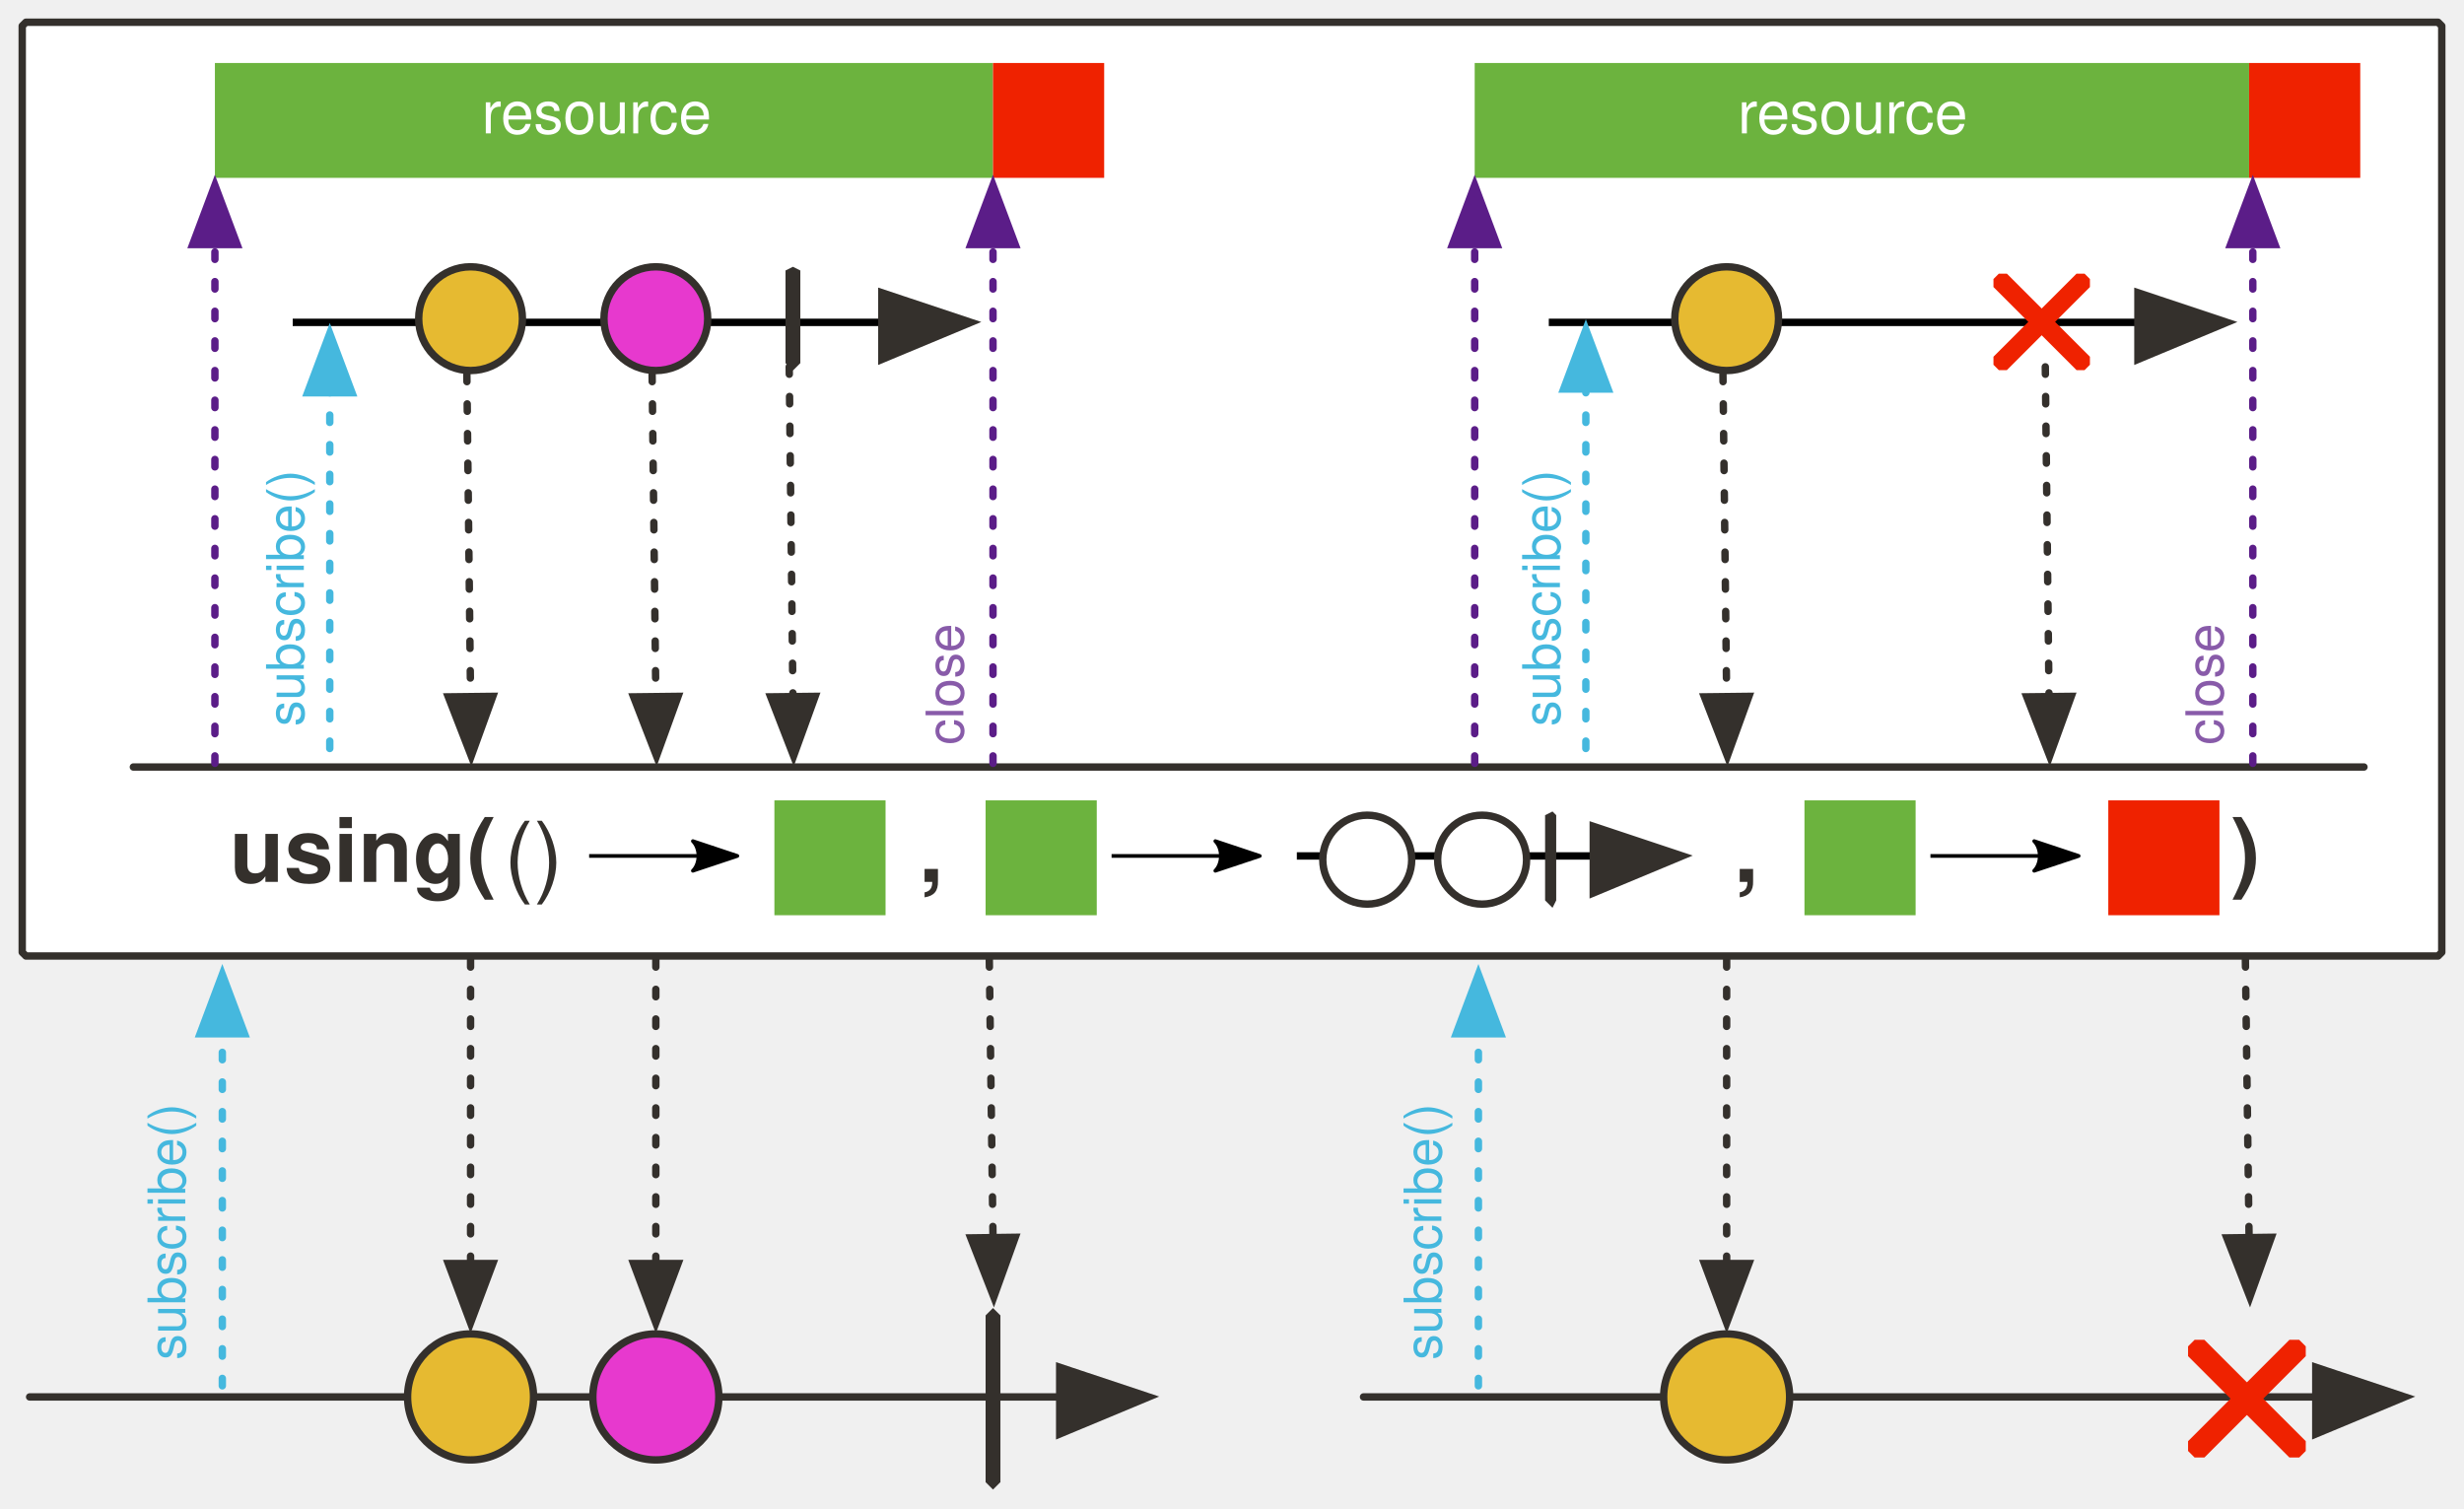
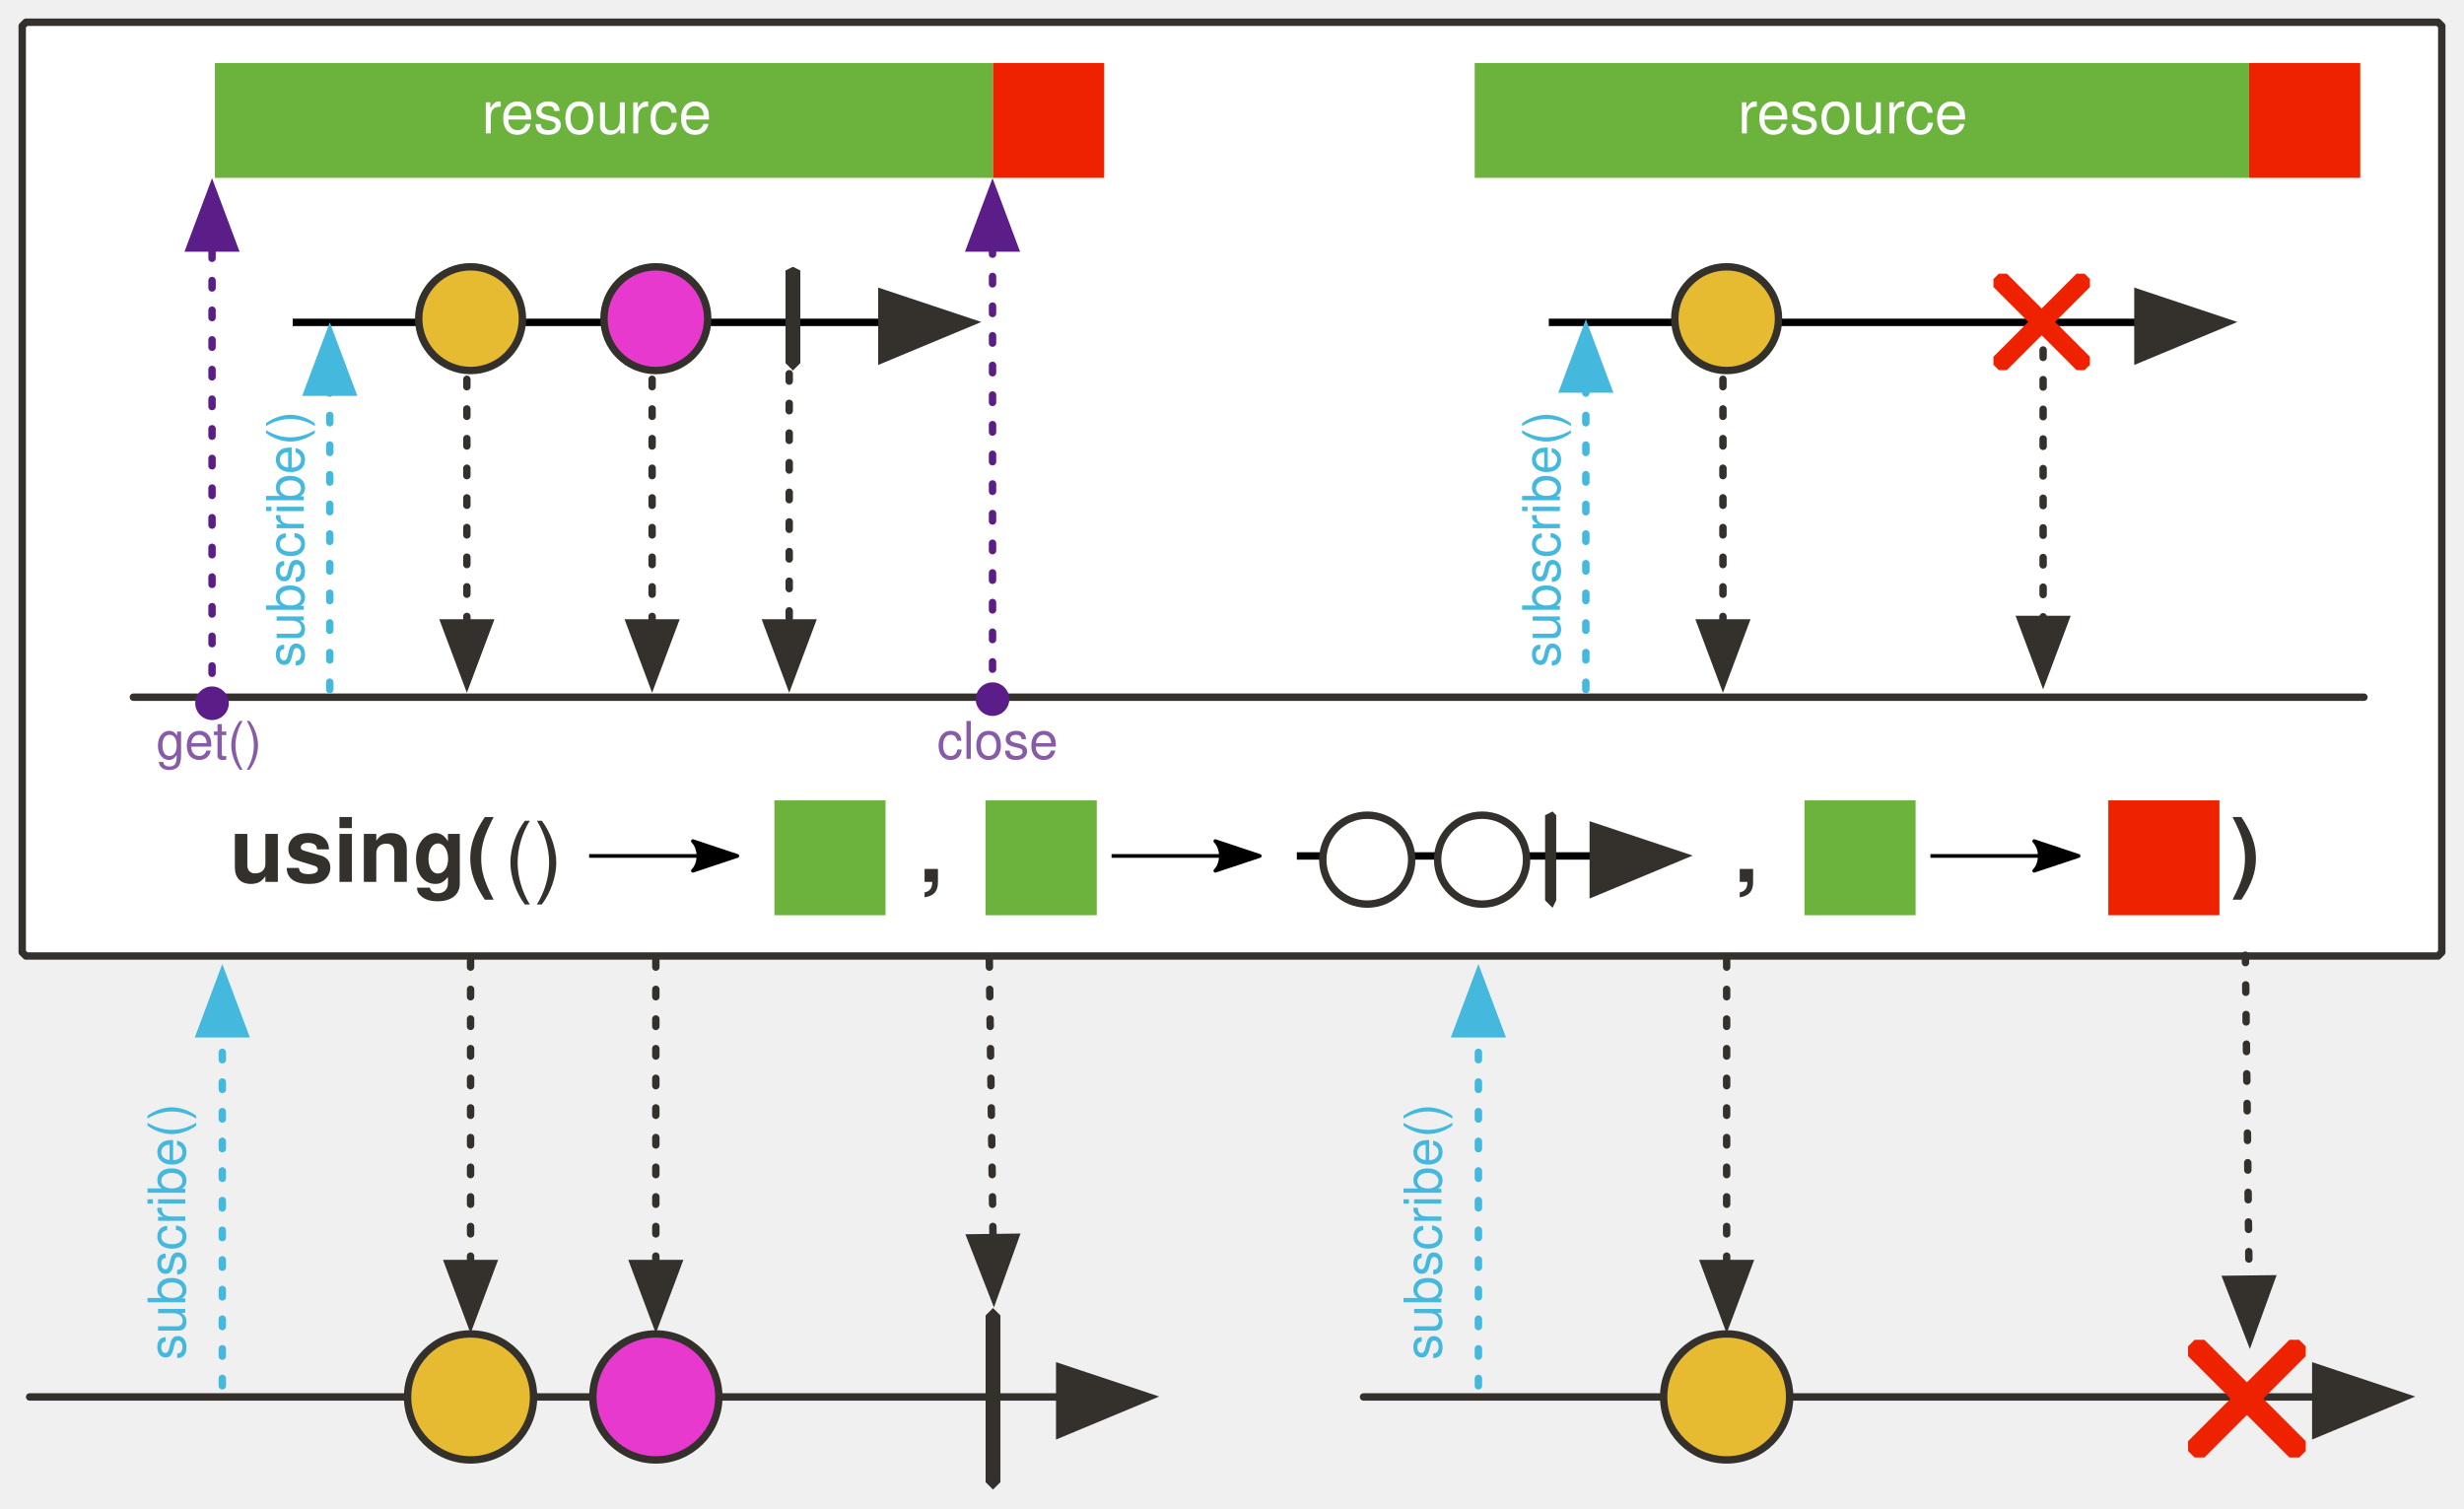
- <svg xmlns="http://www.w3.org/2000/svg" xmlns:xlink="http://www.w3.org/1999/xlink" version="1.1" viewBox="20 34 665 407" width="665" height="407" id="svg150">
+ <svg xmlns="http://www.w3.org/2000/svg" version="1.1" viewBox="20 34 665 407" width="665" height="407" id="svg150">
  <defs id="defs42">
-     <font-face font-family="'Tahoma','Nimbus Sans L'" font-size="24" panose-1="2 11 9 2 3 0 4 2 2 3" units-per-em="1000" underline-position="-75" underline-thickness="50" slope="0" x-height="501" cap-height="682" ascent="923" descent="-235" font-weight="700" id="font-face2" stemv="0" stemh="0" accent-height="0" ideographic="0" alphabetic="0" mathematical="0" hanging="0" v-ideographic="0" v-alphabetic="0" v-mathematical="0" v-hanging="0" strikethrough-position="0" strikethrough-thickness="0" overline-position="0" overline-thickness="0">
-       <font-face-src>
-         <font-face-name name="Tahoma-Bold" />
-       </font-face-src>
-     </font-face>
-     <linearGradient x1="0" x2="1" id="Gradient" gradientUnits="userSpaceOnUse">
-       <stop offset="0" stop-color="#fff" id="stop4" />
-       <stop offset="1" stop-color="#b6e900" id="stop6" />
-     </linearGradient>
-     <linearGradient id="Obj_Gradient" xlink:href="#Gradient" gradientTransform="matrix(0 54 -54 0 311 46)" />
-     <marker orient="auto" overflow="visible" markerUnits="strokeWidth" id="FilledArrow_Marker" stroke-miterlimit="10" viewBox="-1 -6 14 12" markerWidth="14" markerHeight="12" color="#bbea0e" stroke-linejoin="miter">
-       <g id="g12">
-         <path d="M12 0L0-4v9z" id="path10" fill="currentColor" stroke="currentColor" stroke-width="1" />
-       </g>
-     </marker>
-     <marker orient="auto" overflow="visible" markerUnits="strokeWidth" id="FilledArrow_Marker_2" stroke-miterlimit="10" viewBox="-1 -5 11 10" markerWidth="11" markerHeight="10" color="#54c2fd" stroke-linejoin="miter">
-       <g id="g17">
-         <path d="M8 0L0-3v6z" id="path15" fill="currentColor" stroke="currentColor" stroke-width="1" />
-       </g>
-     </marker>
    <marker orient="auto" overflow="visible" markerUnits="strokeWidth" id="FilledArrow_Marker_3" stroke-miterlimit="10" viewBox="-1 -6 14 12" markerWidth="14" markerHeight="12" color="#34302c" stroke-linejoin="miter">
      <g id="g22">
        <path d="M12 0L0-4v9z" id="path20" fill="currentColor" stroke="currentColor" stroke-width="1" />
      </g>
    </marker>
    <marker orient="auto" overflow="visible" markerUnits="strokeWidth" id="FilledArrow_Marker_4" stroke-miterlimit="10" viewBox="-1 -5 11 10" markerWidth="11" markerHeight="10" color="#34302c" stroke-linejoin="miter">
      <g id="g27">
        <path d="M8 0L0-3v6z" id="path25" fill="currentColor" stroke="currentColor" stroke-width="1" />
-       </g>
-     </marker>
-     <marker orient="auto" overflow="visible" markerUnits="strokeWidth" id="FilledArrow_Marker_5" stroke-miterlimit="10" viewBox="-10 -5 11 10" markerWidth="11" markerHeight="10" color="#54c2fd" stroke-linejoin="miter">
-       <g id="g32">
-         <path d="M-8 0l8 3v-6z" id="path30" fill="currentColor" stroke="currentColor" stroke-width="1" />
-       </g>
-     </marker>
-     <font-face font-family="'Tahoma','Nimbus Sans L'" font-size="16" panose-1="2 11 5 2 2 1 4 2 2 3" units-per-em="1000" underline-position="-75" underline-thickness="50" slope="0" x-height="450" cap-height="687" ascent="918" descent="-230" font-weight="400" id="font-face35" stemv="0" stemh="0" accent-height="0" ideographic="0" alphabetic="0" mathematical="0" hanging="0" v-ideographic="0" v-alphabetic="0" v-mathematical="0" v-hanging="0" strikethrough-position="0" strikethrough-thickness="0" overline-position="0" overline-thickness="0">
-       <font-face-src>
-         <font-face-name name="Tahoma" />
-       </font-face-src>
-     </font-face>
-     <marker orient="auto" overflow="visible" markerUnits="strokeWidth" id="FilledArrow_Marker_6" stroke-miterlimit="10" viewBox="-10 -5 11 10" markerWidth="11" markerHeight="10" color="#55c1fd" stroke-linejoin="miter">
-       <g id="g39">
-         <path d="M-8 0l8 3v-6z" id="path37" fill="currentColor" stroke="currentColor" stroke-width="1" />
-       </g>
-     </marker>
-     <marker orient="auto" overflow="visible" markerUnits="strokeWidth" id="FilledArrow_Marker-5-2-1-3" stroke-miterlimit="10" viewBox="-1 -6 14 12" markerWidth="14" markerHeight="12" color="#34302c" stroke-linejoin="miter">
-       <g id="g4-3-7-2-6">
-         <path d="M12 0L0-4v9z" id="path2-5-0-7-7" fill="currentColor" stroke="currentColor" stroke-width="1" />
      </g>
    </marker>
    <marker orient="auto" overflow="visible" markerUnits="strokeWidth" id="FilledArrow_Marker_3-0" stroke-miterlimit="10" viewBox="-1 -5 11 10" markerWidth="11" markerHeight="10" color="#45b8de" stroke-linejoin="miter">
      <g id="g16-6">
        <path d="M8 0L0-3v6z" id="path14-1" fill="currentColor" stroke="currentColor" stroke-width="1" />
      </g>
    </marker>
    <marker orient="auto" overflow="visible" markerUnits="strokeWidth" id="FilledArrow_Marker_3-3" stroke-miterlimit="10" viewBox="-1 -5 11 10" markerWidth="11" markerHeight="10" color="#45b8de" stroke-linejoin="miter">
      <g id="g16">
        <path d="M8 0L0-3v6z" id="path14" fill="currentColor" stroke="currentColor" stroke-width="1" />
      </g>
    </marker>
    <marker orient="auto" overflow="visible" markerUnits="strokeWidth" id="FilledArrow_Marker-6" stroke-miterlimit="10" viewBox="-1 -6 14 12" markerWidth="14" markerHeight="12" color="#34302c" stroke-linejoin="miter">
      <g id="g4">
        <path d="M12 0L0-4v9z" id="path2" fill="currentColor" stroke="currentColor" stroke-width="1" />
      </g>
    </marker>
    <marker orient="auto" overflow="visible" markerUnits="strokeWidth" id="FilledArrow_Marker_2-5" stroke-miterlimit="10" viewBox="-1 -5 11 10" markerWidth="11" markerHeight="10" color="#34302c" stroke-linejoin="miter">
      <g id="g11">
        <path d="M8 0L0-3v6z" id="path9" fill="currentColor" stroke="currentColor" stroke-width="1" />
      </g>
    </marker>
-     <marker orient="auto" overflow="visible" markerUnits="strokeWidth" id="FilledArrow_Marker-5-2-1-3-3" stroke-miterlimit="10" viewBox="-1 -6 14 12" markerWidth="14" markerHeight="12" color="#34302c" stroke-linejoin="miter">
-       <g id="g4-3-7-2-6-6">
-         <path d="M12 0L0-4v9z" id="path2-5-0-7-7-7" fill="currentColor" stroke="currentColor" stroke-width="1" />
-       </g>
-     </marker>
    <marker orient="auto" overflow="visible" markerUnits="strokeWidth" id="FilledArrow_Marker_3-3-4" stroke-miterlimit="10" viewBox="-1 -5 11 10" markerWidth="11" markerHeight="10" color="#45b8de" stroke-linejoin="miter">
      <g id="g16-9">
        <path d="M8 0L0-3v6z" id="path14-3" fill="currentColor" stroke="currentColor" stroke-width="1" />
      </g>
    </marker>
    <marker orient="auto" overflow="visible" markerUnits="strokeWidth" id="FilledArrow_Marker_2-5-7" stroke-miterlimit="10" viewBox="-1 -5 11 10" markerWidth="11" markerHeight="10" color="#34302c" stroke-linejoin="miter">
      <g id="g11-1">
        <path d="M8 0L0-3v6z" id="path9-0" fill="currentColor" stroke="currentColor" stroke-width="1" />
      </g>
    </marker>
-     <marker orient="auto" overflow="visible" markerUnits="strokeWidth" id="marker28146" stroke-miterlimit="10" viewBox="-1 -5 11 10" markerWidth="11" markerHeight="10" color="#34302c" stroke-linejoin="miter">
-       <g id="g28144">
-         <path d="M8 0L0-3v6z" id="path28142" fill="currentColor" stroke="currentColor" stroke-width="1" />
-       </g>
-     </marker>
    <marker orient="auto" overflow="visible" markerUnits="strokeWidth" id="FilledArrow_Marker_4-3" stroke-miterlimit="10" viewBox="-1 -5 11 10" markerWidth="11" markerHeight="10" color="#34302c" stroke-linejoin="miter">
      <g id="g27-2">
        <path d="M8 0L0-3v6z" id="path25-5" fill="currentColor" stroke="currentColor" stroke-width="1" />
-       </g>
-     </marker>
-     <marker orient="auto" overflow="visible" markerUnits="strokeWidth" id="marker28155" stroke-miterlimit="10" viewBox="-1 -5 11 10" markerWidth="11" markerHeight="10" color="#34302c" stroke-linejoin="miter">
-       <g id="g28153">
-         <path d="M8 0L0-3v6z" id="path28151" fill="currentColor" stroke="currentColor" stroke-width="1" />
-       </g>
-     </marker>
-     <marker orient="auto" overflow="visible" markerUnits="strokeWidth" id="marker28161" stroke-miterlimit="10" viewBox="-1 -5 11 10" markerWidth="11" markerHeight="10" color="#34302c" stroke-linejoin="miter">
-       <g id="g28159">
-         <path d="M8 0L0-3v6z" id="path28157" fill="currentColor" stroke="currentColor" stroke-width="1" />
-       </g>
-     </marker>
-     <marker orient="auto" overflow="visible" markerUnits="strokeWidth" id="marker28167" stroke-miterlimit="10" viewBox="-1 -5 11 10" markerWidth="11" markerHeight="10" color="#45b8de" stroke-linejoin="miter">
-       <g id="g28165">
-         <path d="M8 0L0-3v6z" id="path28163" fill="currentColor" stroke="currentColor" stroke-width="1" />
-       </g>
-     </marker>
-     <marker orient="auto" overflow="visible" markerUnits="strokeWidth" id="marker28173" stroke-miterlimit="10" viewBox="-1 -5 11 10" markerWidth="11" markerHeight="10" color="#45b8de" stroke-linejoin="miter">
-       <g id="g28171">
-         <path d="M8 0L0-3v6z" id="path28169" fill="currentColor" stroke="currentColor" stroke-width="1" />
      </g>
    </marker>
    <marker orient="auto" overflow="visible" markerUnits="strokeWidth" id="FilledArrow_Marker-6-5" stroke-miterlimit="10" viewBox="-1 -6 14 12" markerWidth="14" markerHeight="12" color="#34302c" stroke-linejoin="miter">
      <g id="g4-4">
        <path d="M12 0L0-4v9z" id="path2-2" fill="currentColor" stroke="currentColor" stroke-width="1" />
      </g>
    </marker>
    <marker orient="auto" overflow="visible" markerUnits="strokeWidth" id="FilledArrow_Marker_3-0-0" stroke-miterlimit="10" viewBox="-1 -5 11 10" markerWidth="11" markerHeight="10" color="#45b8de" stroke-linejoin="miter">
      <g id="g16-6-8">
        <path d="M8 0L0-3v6z" id="path14-1-0" fill="currentColor" stroke="currentColor" stroke-width="1" />
      </g>
    </marker>
    <marker orient="auto" overflow="visible" markerUnits="strokeWidth" id="FilledArrow_Marker_3-5" stroke-miterlimit="10" viewBox="-1 -6 14 12" markerWidth="14" markerHeight="12" color="#34302c" stroke-linejoin="miter">
      <g id="g22-2">
        <path d="M12 0L0-4v9z" id="path20-8" fill="currentColor" stroke="currentColor" stroke-width="1" />
      </g>
    </marker>
-     <marker orient="auto" overflow="visible" markerUnits="strokeWidth" id="marker28188" stroke-miterlimit="10" viewBox="-1 -5 11 10" markerWidth="11" markerHeight="10" color="#34302c" stroke-linejoin="miter">
-       <g id="g28186">
-         <path d="M8 0L0-3v6z" id="path28184" fill="currentColor" stroke="currentColor" stroke-width="1" />
-       </g>
-     </marker>
-     <marker orient="auto" overflow="visible" markerUnits="strokeWidth" id="FilledArrow_Marker_3-3e-7-3-3" stroke-miterlimit="10" viewBox="-1 -5 11 10" markerWidth="11" markerHeight="10" color="#45b8de" stroke-linejoin="miter">
-       <g id="g4771-7-3-2">
-         <path d="M8 0L0-3v6z" id="path4769-3-6-6" fill="#5b1d88" fill-opacity="1" stroke="#5b1d88" stroke-width="1" stroke-opacity="1" />
-       </g>
-     </marker>
    <marker orient="auto" refY="0" refX="0" id="Arrow2Lend-62" overflow="visible">
      <path id="path5247-2" d="M-11-4L1 0l-12 4c2-2 2-6 0-8z" fill="#000" fill-opacity="1" fill-rule="evenodd" stroke="#000" stroke-width="1" stroke-linejoin="round" stroke-opacity="1" />
    </marker>
    <marker orient="auto" overflow="visible" markerUnits="strokeWidth" id="FilledArrow_Marker-7" stroke-miterlimit="10" viewBox="-1 -6 14 12" markerWidth="14" markerHeight="12" color="#34302c" stroke-linejoin="miter">
      <g id="g4-94">
        <path d="M12 0L0-4v9z" id="path2-8" fill="currentColor" stroke="currentColor" stroke-width="1" />
      </g>
    </marker>
+     <marker style="color:#45b8de;overflow:visible;stroke-linejoin:miter;stroke-miterlimit:10" orient="auto" overflow="visible" markerUnits="strokeWidth" id="FilledArrow_Marker_3-3e-7-3-3-4" stroke-miterlimit="10" viewBox="-1 -5 11 10" markerWidth="11" markerHeight="10">
+       <g id="g4771-7-3-2-4">
+         <path style="fill:#5b1d88;fill-opacity:1;stroke:#5b1d88;stroke-width:1;stroke-opacity:1" d="M 8,0 0,-3 v 6 z" id="path4769-3-6-6-1" />
+       </g>
+     </marker>
+     <marker style="overflow:visible" id="marker3943" refX="0" refY="0" orient="auto">
+       <path transform="matrix(0.4,0,0,0.4,2.96,0.4)" style="fill:#5b1d88;fill-opacity:1;fill-rule:evenodd;stroke:#5b1d88;stroke-width:1pt;stroke-opacity:1" d="m -2.5,-1 c 0,2.76 -2.24,5 -5,5 -2.76,0 -5,-2.24 -5,-5 0,-2.76 2.24,-5 5,-5 2.76,0 5,2.24 5,5 z" id="path3941" />
+     </marker>
+     <marker style="overflow:visible" id="marker4415" refX="0" refY="0" orient="auto">
+       <path transform="matrix(0.4,0,0,0.4,2.96,0.4)" style="fill:#5b1d88;fill-opacity:1;fill-rule:evenodd;stroke:#5b1d88;stroke-width:1pt;stroke-opacity:1" d="m -2.5,-1 c 0,2.76 -2.24,5 -5,5 -2.76,0 -5,-2.24 -5,-5 0,-2.76 2.24,-5 5,-5 2.76,0 5,2.24 5,5 z" id="path4413" />
+     </marker>
  </defs>
  <path id="path112" d="M288 387l2 2v45l-2 2-2-2v-45z" fill="#34302c" fill-opacity="1" stroke="none" stroke-dasharray="none" stroke-opacity="1" />
  <path id="line115" d="M287 293l1 75" fill="none" fill-opacity="1" stroke="#34302c" stroke-width="2" stroke-linecap="round" stroke-linejoin="round" stroke-dasharray="2,6" stroke-opacity="1" marker-end="url(#FilledArrow_Marker_4)" />
  <path id="line1136" d="M28 411h278" fill="none" fill-opacity="1" stroke="#34302c" stroke-width="2" stroke-linecap="round" stroke-linejoin="round" stroke-dasharray="none" stroke-opacity="1" marker-end="url(#FilledArrow_Marker_3)" />
  <path id="path1146" d="M27 40h651l1 1v250l-1 1H27l-1-1V41z" fill="#fff" fill-opacity="1" stroke="#34302c" stroke-width="2" stroke-linecap="round" stroke-linejoin="round" stroke-dasharray="none" stroke-opacity="1" />
-   <path id="line1181-0" d="M56 241h602" fill="none" fill-opacity="1" stroke="#34302c" stroke-width="2" stroke-linecap="round" stroke-linejoin="round" stroke-dasharray="none" stroke-opacity="1" />
+   <path id="line1181-0" d="M 56,222.156 H 658" style="fill:none;fill-opacity:1;stroke:#34302c;stroke-width:2;stroke-linecap:round;stroke-linejoin:round;stroke-dasharray:none;stroke-opacity:1" />
  <path id="line1406" d="M80 408v-95" fill="none" fill-opacity="1" stroke="#45b8de" stroke-width="2" stroke-linecap="round" stroke-linejoin="round" stroke-dasharray="2,6" stroke-opacity="1" marker-end="url(#FilledArrow_Marker_3-0)" />
  <text y="57" x="-401" transform="rotate(-90)" id="text1410" fill="#45b8de" fill-opacity="1" stroke="none" stroke-dasharray="none" stroke-opacity="1">
    <tspan font-size="14" font-weight="400" x="-401" y="70" id="tspan1408" font-family="Tahoma,'Nimbus Sans L'" fill="#45b8de">subscribe()</tspan>
  </text>
  <path d="M99 121h159" id="path1320" stroke-miterlimit="4" fill="none" fill-rule="evenodd" stroke="#000" stroke-width="2" stroke-linecap="butt" stroke-linejoin="miter" stroke-dasharray="none" stroke-opacity="1" marker-end="url(#FilledArrow_Marker-6)" />
  <path d="M234 106l2 1v25l-2 2-2-2v-25z" id="path1219" fill="#34302c" fill-opacity="1" stroke="none" stroke-width="1" stroke-dasharray="none" stroke-opacity="1" />
-   <path id="line86" d="M109 236v-96" fill="none" fill-opacity="1" stroke="#45b8de" stroke-width="2" stroke-linecap="round" stroke-linejoin="round" stroke-dasharray="2,6" stroke-opacity="1" marker-end="url(#FilledArrow_Marker_3-3)" />
-   <text id="text91" transform="rotate(-90)" x="-231" y="89" fill="#45b8de" fill-opacity="1" stroke="none" stroke-dasharray="none" stroke-opacity="1">
-     <tspan id="tspan89" y="102" x="-230" font-weight="400" font-size="14" font-family="Tahoma,'Nimbus Sans L'" fill="#45b8de">subscribe()</tspan>
+   <path id="line86" d="M 109,220.103 V 139.836" style="fill:none;fill-opacity:1;stroke:#45b8de;stroke-width:2;stroke-linecap:round;stroke-linejoin:round;stroke-dasharray:2, 6;stroke-opacity:1;marker-end:url(#FilledArrow_Marker_3-3)" />
+   <text id="text91" transform="rotate(-90)" x="-215.101" y="89" style="fill:#45b8de;fill-opacity:1;stroke:none;stroke-dasharray:none;stroke-opacity:1">
+     <tspan id="tspan89" y="102" x="-214.101" font-weight="400" font-size="14" style="font-weight:400;font-size:14px;font-family:Tahoma, 'Nimbus Sans L';fill:#45b8de">subscribe()</tspan>
  </text>
  <circle cx="147" cy="120" id="ellipse1195-7" r="14" fill="#e6ba31" fill-opacity="1" stroke="#34302c" stroke-width="2" stroke-linecap="round" stroke-linejoin="round" stroke-dasharray="none" stroke-opacity="1" />
  <circle id="ellipse1422" cy="120" cx="197" r="14" fill="#e739ce" fill-opacity="1" stroke="#34302c" stroke-width="2" stroke-linecap="round" stroke-linejoin="round" stroke-dasharray="none" stroke-opacity="1" />
-   <path id="line1446" d="M146 135l1 87" fill="none" fill-opacity="1" stroke="#34302c" stroke-width="2" stroke-linecap="round" stroke-linejoin="round" stroke-dasharray="2,6" stroke-opacity="1" marker-end="url(#FilledArrow_Marker_4)" />
-   <path id="line1448" d="M196 135l1 87" fill="none" fill-opacity="1" stroke="#34302c" stroke-width="2" stroke-linecap="round" stroke-linejoin="round" stroke-dasharray="2,6" stroke-opacity="1" marker-end="url(#FilledArrow_Marker_4)" />
-   <path id="line1450" d="M233 133l1 89" fill="none" fill-opacity="1" stroke="#34302c" stroke-width="2" stroke-linecap="round" stroke-linejoin="round" stroke-dasharray="2,6" stroke-opacity="1" marker-end="url(#FilledArrow_Marker_4)" />
+   <path id="line1446" d="m 146,136.363 v 65.763" style="fill:none;fill-opacity:1;stroke:#34302c;stroke-width:2;stroke-linecap:round;stroke-linejoin:round;stroke-dasharray:2, 6;stroke-opacity:1;marker-end:url(#FilledArrow_Marker_4)" />
+   <path id="line1448" d="m 196,136.363 v 65.763" style="fill:none;fill-opacity:1;stroke:#34302c;stroke-width:2;stroke-linecap:round;stroke-linejoin:round;stroke-dasharray:2, 6;stroke-opacity:1;marker-end:url(#FilledArrow_Marker_4)" />
+   <path id="line1450" d="m 233,134.851 v 67.274" style="fill:none;fill-opacity:1;stroke:#34302c;stroke-width:2;stroke-linecap:round;stroke-linejoin:round;stroke-dasharray:2, 6;stroke-opacity:1;marker-end:url(#FilledArrow_Marker_4)" />
  <path id="rect1484" stroke-miterlimit="4" d="M78 51h210v31H78z" opacity="1" fill="#6cb33e" fill-opacity="1" stroke="none" stroke-width="2" stroke-linecap="round" stroke-linejoin="round" stroke-dasharray="none" stroke-dashoffset="1" stroke-opacity="1" />
  <text id="text1482" x="150" y="48" fill="#34302c" fill-opacity="1" stroke="none" stroke-dasharray="none" stroke-opacity="1">
    <tspan font-size="16" font-weight="400" x="150" y="70" id="tspan1480" font-family="Tahoma,'Nimbus Sans L'" fill="#fff" fill-opacity="1">resource</tspan>
  </text>
  <path id="line169" d="M147 293v82" fill="none" fill-opacity="1" stroke="#34302c" stroke-width="2" stroke-linecap="round" stroke-linejoin="round" stroke-dasharray="2,6" stroke-opacity="1" marker-end="url(#FilledArrow_Marker_2-5)" />
  <circle id="ellipse230" cy="411" cx="147" r="17" fill="#e6ba31" fill-opacity="1" stroke="#34302c" stroke-width="2" stroke-linecap="round" stroke-linejoin="round" stroke-dasharray="none" stroke-opacity="1" />
  <path id="line1634" d="M197 293v82" fill="none" fill-opacity="1" stroke="#34302c" stroke-width="2" stroke-linecap="round" stroke-linejoin="round" stroke-dasharray="2,6" stroke-opacity="1" marker-end="url(#FilledArrow_Marker_2-5)" />
  <circle cx="197" cy="411" id="ellipse1638" r="17" fill="#e739ce" fill-opacity="1" stroke="#34302c" stroke-width="2" stroke-linecap="round" stroke-linejoin="round" stroke-dasharray="none" stroke-opacity="1" />
  <path id="rect1642" stroke-miterlimit="4" d="M288 51h30v31h-30z" opacity="1" fill="#ef2200" fill-opacity="1" stroke="none" stroke-width="2" stroke-linecap="round" stroke-linejoin="round" stroke-dasharray="none" stroke-dashoffset="1" stroke-opacity="1" />
-   <path id="line115-0" d="M626 293l1 75" fill="none" fill-opacity="1" stroke="#34302c" stroke-width="2" stroke-linecap="round" stroke-linejoin="round" stroke-dasharray="2,6" stroke-opacity="1" marker-end="url(#FilledArrow_Marker_4-3)" />
+   <path id="line115-0" d="m 626,291.793 1,87.416" style="fill:none;fill-opacity:1;stroke:#34302c;stroke-width:2;stroke-linecap:round;stroke-linejoin:round;stroke-dasharray:2, 6;stroke-opacity:1;marker-end:url(#FilledArrow_Marker_4-3)" />
  <path id="line1136-5" d="M388 411h257" fill="none" fill-opacity="1" stroke="#34302c" stroke-width="2" stroke-linecap="round" stroke-linejoin="round" stroke-dasharray="none" stroke-opacity="1" marker-end="url(#FilledArrow_Marker_3-5)" />
  <path id="line1406-2" d="M419 408v-95" fill="none" fill-opacity="1" stroke="#45b8de" stroke-width="2" stroke-linecap="round" stroke-linejoin="round" stroke-dasharray="2,6" stroke-opacity="1" marker-end="url(#FilledArrow_Marker_3-0-0)" />
  <text y="396" x="-401" transform="rotate(-90)" id="text1410-0" fill="#45b8de" fill-opacity="1" stroke="none" stroke-dasharray="none" stroke-opacity="1">
    <tspan font-size="14" font-weight="400" x="-401" y="409" id="tspan1408-1" font-family="Tahoma,'Nimbus Sans L'" fill="#45b8de">subscribe()</tspan>
  </text>
  <path d="M438 121h159" id="path1320-2" stroke-miterlimit="4" fill="none" fill-rule="evenodd" stroke="#000" stroke-width="2" stroke-linecap="butt" stroke-linejoin="miter" stroke-dasharray="none" stroke-opacity="1" marker-end="url(#FilledArrow_Marker-6-5)" />
-   <path id="line86-2" d="M448 236v-97" fill="none" fill-opacity="1" stroke="#45b8de" stroke-width="2" stroke-linecap="round" stroke-linejoin="round" stroke-dasharray="2,6" stroke-opacity="1" marker-end="url(#FilledArrow_Marker_3-3-4)" />
-   <text id="text91-8" transform="rotate(-90)" x="-231" y="428" fill="#45b8de" fill-opacity="1" stroke="none" stroke-dasharray="none" stroke-opacity="1">
-     <tspan id="tspan89-6" y="441" x="-230" font-weight="400" font-size="14" font-family="Tahoma,'Nimbus Sans L'" fill="#45b8de">subscribe()</tspan>
+   <path id="line86-2" d="M 448,220.103 V 139" style="fill:none;fill-opacity:1;stroke:#45b8de;stroke-width:2;stroke-linecap:round;stroke-linejoin:round;stroke-dasharray:2, 6;stroke-opacity:1;marker-end:url(#FilledArrow_Marker_3-3-4)" />
+   <text id="text91-8" transform="rotate(-90)" x="-215.101" y="428" style="fill:#45b8de;fill-opacity:1;stroke:none;stroke-dasharray:none;stroke-opacity:1">
+     <tspan id="tspan89-6" y="441" x="-214.101" font-weight="400" font-size="14" style="font-weight:400;font-size:14px;font-family:Tahoma, 'Nimbus Sans L';fill:#45b8de">subscribe()</tspan>
  </text>
  <circle cx="486" cy="120" id="ellipse1195-7-8" r="14" fill="#e6ba31" fill-opacity="1" stroke="#34302c" stroke-width="2" stroke-linecap="round" stroke-linejoin="round" stroke-dasharray="none" stroke-opacity="1" />
-   <path id="line1446-7" d="M485 135l1 87" fill="none" fill-opacity="1" stroke="#34302c" stroke-width="2" stroke-linecap="round" stroke-linejoin="round" stroke-dasharray="2,6" stroke-opacity="1" marker-end="url(#FilledArrow_Marker_4-3)" />
-   <path id="line1450-3" d="M572 133l1 89" fill="none" fill-opacity="1" stroke="#34302c" stroke-width="2" stroke-linecap="round" stroke-linejoin="round" stroke-dasharray="2,6" stroke-opacity="1" marker-end="url(#FilledArrow_Marker_4-3)" />
+   <path id="line1446-7" d="m 485,136.363 v 65.763" style="fill:none;fill-opacity:1;stroke:#34302c;stroke-width:2;stroke-linecap:round;stroke-linejoin:round;stroke-dasharray:2, 6;stroke-opacity:1;marker-end:url(#FilledArrow_Marker_4-3)" />
+   <path id="line1450-3" d="m 571.411,128.456 v 72.73" style="fill:none;fill-opacity:1;stroke:#34302c;stroke-width:2;stroke-linecap:round;stroke-linejoin:round;stroke-dasharray:2, 6;stroke-opacity:1;marker-end:url(#FilledArrow_Marker_4-3)" />
  <path id="rect1484-1" stroke-miterlimit="4" d="M418 51h209v31H418z" opacity="1" fill="#6cb33e" fill-opacity="1" stroke="none" stroke-width="2" stroke-linecap="round" stroke-linejoin="round" stroke-dasharray="none" stroke-dashoffset="1" stroke-opacity="1" />
  <text id="text1482-8" x="489" y="48" fill="#34302c" fill-opacity="1" stroke="none" stroke-dasharray="none" stroke-opacity="1">
    <tspan font-size="16" font-weight="400" x="489" y="70" id="tspan1480-8" font-family="Tahoma,'Nimbus Sans L'" fill="#fff" fill-opacity="1">resource</tspan>
  </text>
  <path id="line169-3" d="M486 293v82" fill="none" fill-opacity="1" stroke="#34302c" stroke-width="2" stroke-linecap="round" stroke-linejoin="round" stroke-dasharray="2,6" stroke-opacity="1" marker-end="url(#FilledArrow_Marker_2-5-7)" />
  <circle id="ellipse230-6" cy="411" cx="486" r="17" fill="#e6ba31" fill-opacity="1" stroke="#34302c" stroke-width="2" stroke-linecap="round" stroke-linejoin="round" stroke-dasharray="none" stroke-opacity="1" />
  <path id="rect1642-6" stroke-miterlimit="4" d="M627 51h30v31h-30z" opacity="1" fill="#ef2200" fill-opacity="1" stroke="none" stroke-width="2" stroke-linecap="round" stroke-linejoin="round" stroke-dasharray="none" stroke-dashoffset="1" stroke-opacity="1" />
  <g transform="translate(142 70) scale(.88235)" id="g15622" stroke-width="1" fill="#ef2200" fill-opacity="1" stroke="none" stroke-dasharray="none" stroke-opacity="1">
    <path d="M567 403l-2 2h-3l-31-31v-3l2-2h3l31 31z" id="path1034" />
    <path d="M565 369l2 2v3l-31 31h-3l-2-2v-3l31-31z" id="path1036" />
  </g>
  <g id="g29077" transform="translate(174 -159) scale(.72318)" stroke-width="1" fill="#ef2200" fill-opacity="1" stroke="none" stroke-dasharray="none" stroke-opacity="1">
    <path id="path29073" d="M567 403l-2 2h-3l-31-31v-3l2-2h3l31 31z" />
    <path id="path29075" d="M565 369l2 2v3l-31 31h-3l-2-2v-3l31-31z" />
  </g>
-   <path d="M78 240V100" id="line1360-5" fill="none" fill-opacity="1" stroke="#5b1d88" stroke-width="2" stroke-linecap="round" stroke-linejoin="round" stroke-dasharray="2,6" stroke-opacity="1" marker-end="url(#FilledArrow_Marker_3-3e-7-3-3)" />
-   <path id="path32873" d="M288 240V100" fill="none" fill-opacity="1" stroke="#5b1d88" stroke-width="2" stroke-linecap="round" stroke-linejoin="round" stroke-dasharray="2,6" stroke-opacity="1" marker-end="url(#FilledArrow_Marker_3-3e-7-3-3)" />
-   <text y="267" x="-235" transform="rotate(-90)" id="text32877" font-size="12" fill="#885ba9" fill-opacity="1" stroke="none" stroke-width="1" stroke-dasharray="none" stroke-opacity="1">
-     <tspan font-size="14" font-weight="400" x="-235" y="280" id="tspan32875" font-family="Tahoma,'Nimbus Sans L'" fill="#885ba9" fill-opacity="1" stroke-width="1">close</tspan>
-   </text>
-   <path id="path32879" d="M418 240V100" fill="none" fill-opacity="1" stroke="#5b1d88" stroke-width="2" stroke-linecap="round" stroke-linejoin="round" stroke-dasharray="2,6" stroke-opacity="1" marker-end="url(#FilledArrow_Marker_3-3e-7-3-3)" />
-   <path d="M628 240V100" id="path32885" fill="none" fill-opacity="1" stroke="#5b1d88" stroke-width="2" stroke-linecap="round" stroke-linejoin="round" stroke-dasharray="2,6" stroke-opacity="1" marker-end="url(#FilledArrow_Marker_3-3e-7-3-3)" />
-   <text id="text32889" transform="rotate(-90)" x="-235" y="607" font-size="12" fill="#885ba9" fill-opacity="1" stroke="none" stroke-width="1" stroke-dasharray="none" stroke-opacity="1">
-     <tspan id="tspan32887" y="620" x="-235" font-weight="400" font-size="14" font-family="Tahoma,'Nimbus Sans L'" fill="#885ba9" fill-opacity="1" stroke-width="1">close</tspan>
-   </text>
  <g id="g36066" transform="translate(11 16)">
    <text id="text1189" x="71" y="234" fill="#34302c" fill-opacity="1" stroke="none" stroke-dasharray="none" stroke-opacity="1">
      <tspan font-size="24" font-weight="700" x="71" y="256" id="tspan1187" font-family="Tahoma,'Nimbus Sans L'" fill="#34302c">using(</tspan>
    </text>
    <g transform="translate(380 -185)" id="g36013">
      <text y="420" x="-495" id="text1940-9" fill="#34302c" fill-opacity="1" stroke="none" stroke-dasharray="none">
        <tspan id="tspan1938-8" y="442" x="-235" font-weight="400" font-size="24" font-family="Tahoma,'Nimbus Sans L'" fill="#34302c">()</tspan>
      </text>
      <path id="path4954-7" d="M-212 434h39" fill="none" fill-rule="evenodd" stroke="#000" stroke-width="1" stroke-linecap="butt" stroke-linejoin="miter" marker-end="url(#Arrow2Lend-62)" />
      <path id="rect1484-9" stroke-miterlimit="4" d="M-162 419h30v31h-30z" opacity="1" fill="#6cb33e" fill-opacity="1" stroke="none" stroke-width="2" stroke-linecap="round" stroke-linejoin="round" stroke-dasharray="none" stroke-dashoffset="1" stroke-opacity="1" />
    </g>
    <g transform="translate(742 -325)" id="g36027">
      <path d="M-212 574h39" id="path35993" fill="none" fill-rule="evenodd" stroke="#000" stroke-width="1" stroke-linecap="butt" stroke-linejoin="miter" marker-end="url(#Arrow2Lend-62)" />
      <path d="M-246 559h30v31h-30z" stroke-miterlimit="4" id="path35995" opacity="1" fill="#6cb33e" fill-opacity="1" stroke="none" stroke-width="2" stroke-linecap="round" stroke-linejoin="round" stroke-dasharray="none" stroke-dashoffset="1" stroke-opacity="1" />
      <path id="path35997" stroke-miterlimit="4" d="M-164 559h30v31h-30z" opacity="1" fill="#ef2200" fill-opacity="1" stroke="none" stroke-width="2" stroke-linecap="round" stroke-linejoin="round" stroke-dasharray="none" stroke-dashoffset="1" stroke-opacity="1" />
    </g>
    <g transform="translate(521 -245)" id="g36022">
      <g id="g36007" transform="translate(40 202)" stroke-dasharray="none" stroke-opacity="1">
        <path stroke-miterlimit="4" d="M-202 292h80" id="path1318" fill="none" fill-rule="evenodd" stroke="#000" stroke-width="2" stroke-linecap="butt" stroke-linejoin="miter" marker-end="url(#FilledArrow_Marker-7)" />
        <path d="M-133 280l1 1v23l-1 2-2-2v-23z" id="path1300" fill="#34302c" fill-opacity="1" stroke="none" stroke-width="1" />
        <ellipse ry="12" rx="12" cx="-183" cy="293" id="ellipse42-0-1" fill="#fff" fill-opacity="1" stroke="#34302c" stroke-width="2" stroke-linecap="round" stroke-linejoin="round" />
        <ellipse ry="12" rx="12" id="ellipse1155-3-2" cy="293" cx="-152" fill="#fff" fill-opacity="1" stroke="#34302c" stroke-width="2" stroke-linecap="round" stroke-linejoin="round" />
      </g>
      <path id="path35999" d="M-212 494h39" fill="none" fill-rule="evenodd" stroke="#000" stroke-width="1" stroke-linecap="butt" stroke-linejoin="miter" marker-end="url(#Arrow2Lend-62)" />
      <path id="path36001" stroke-miterlimit="4" d="M-246 479h30v31h-30z" opacity="1" fill="#6cb33e" fill-opacity="1" stroke="none" stroke-width="2" stroke-linecap="round" stroke-linejoin="round" stroke-dasharray="none" stroke-dashoffset="1" stroke-opacity="1" />
    </g>
    <text y="234" x="257" id="text36031" fill="#34302c" fill-opacity="1" stroke="none" stroke-dasharray="none" stroke-opacity="1">
      <tspan id="tspan36029" y="256" x="257" font-weight="700" font-size="24" font-family="Tahoma,'Nimbus Sans L'" fill="#34302c">,</tspan>
    </text>
    <text id="text36035" x="477" y="234" fill="#34302c" fill-opacity="1" stroke="none" stroke-dasharray="none" stroke-opacity="1">
      <tspan font-size="24" font-weight="700" x="477" y="256" id="tspan36033" font-family="Tahoma,'Nimbus Sans L'" fill="#34302c">,</tspan>
    </text>
    <text y="234" x="611" id="text36039" fill="#34302c" fill-opacity="1" stroke="none" stroke-dasharray="none" stroke-opacity="1">
      <tspan id="tspan36037" y="256" x="611" font-weight="700" font-size="24" font-family="Tahoma,'Nimbus Sans L'" fill="#34302c">)</tspan>
    </text>
  </g>
+   <text y="225.778" x="272.872" id="text32877-9" font-size="12" style="font-size:12px;fill:#885ba9;fill-opacity:1;stroke:none;stroke-width:1;stroke-dasharray:none;stroke-opacity:1">
+     <tspan font-size="14" font-weight="400" x="272.872" y="238.778" id="tspan32875-9" style="font-weight:400;font-size:14px;font-family:Tahoma, 'Nimbus Sans L';fill:#885ba9;fill-opacity:1;stroke-width:1">close</tspan>
+   </text>
+   <text style="font-size:12px;fill:#885ba9;fill-opacity:1;stroke:none;stroke-width:1;stroke-dasharray:none;stroke-opacity:1" font-size="12" id="text2753" x="62.137" y="225.778">
+     <tspan style="font-weight:400;font-size:14px;font-family:Tahoma, 'Nimbus Sans L';fill:#885ba9;fill-opacity:1;stroke-width:1" id="tspan2751" y="238.778" x="62.137" font-weight="400" font-size="14">get()</tspan>
+   </text>
+   <path d="M 77.227,223.712 V 100.937" id="line1360-5-7" style="fill:none;fill-opacity:1;stroke:#5b1d88;stroke-width:2;stroke-linecap:round;stroke-linejoin:round;stroke-dasharray:2, 6;stroke-opacity:1;marker-start:url(#marker4415);marker-end:url(#FilledArrow_Marker_3-3e-7-3-3-4)" />
+   <path id="path32873-3" d="M 287.87,222.604 V 100.937" style="fill:none;fill-opacity:1;stroke:#5b1d88;stroke-width:2;stroke-linecap:round;stroke-linejoin:round;stroke-dasharray:2, 6;stroke-opacity:1;marker-start:url(#marker3943);marker-end:url(#FilledArrow_Marker_3-3e-7-3-3-4)" />
</svg>
